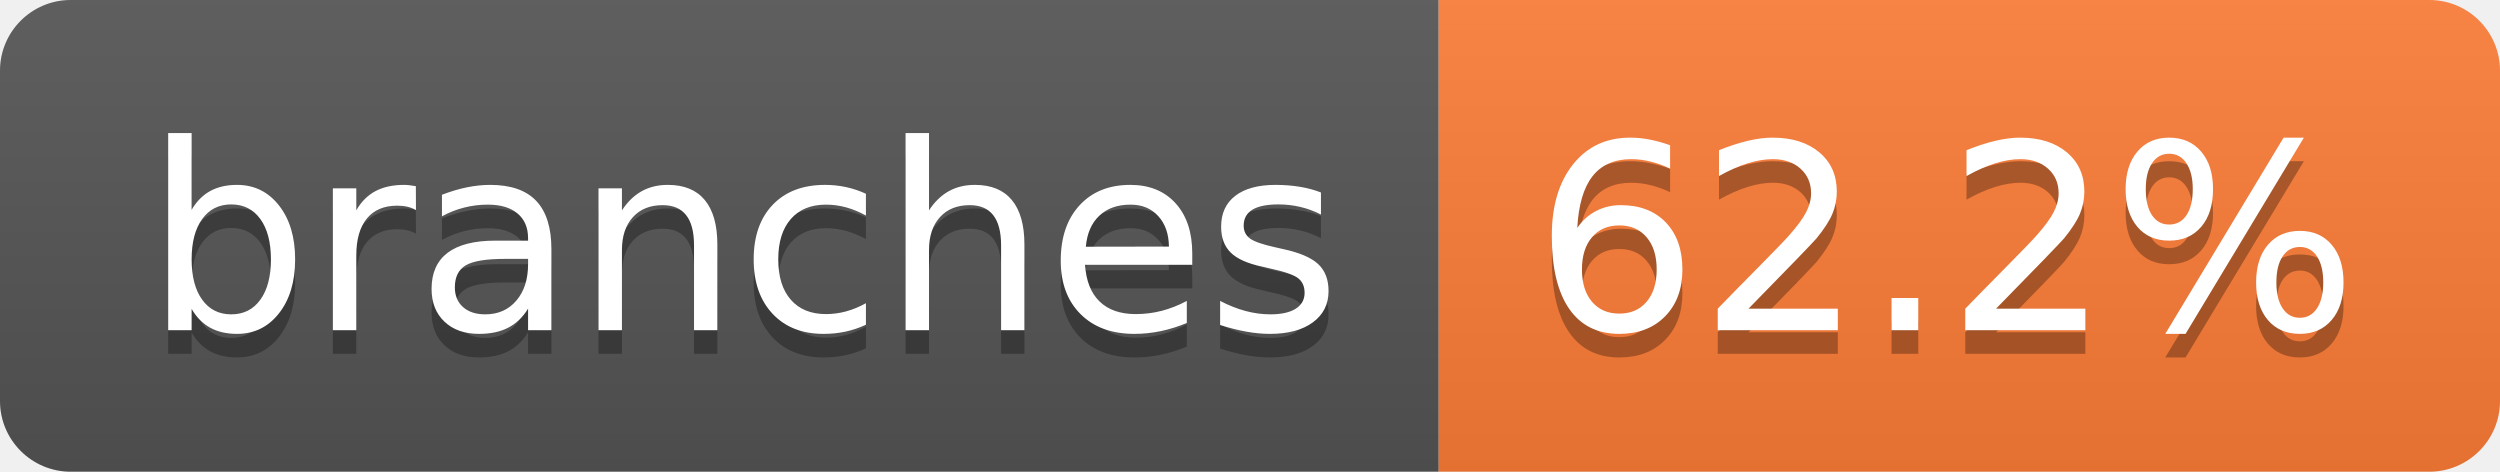
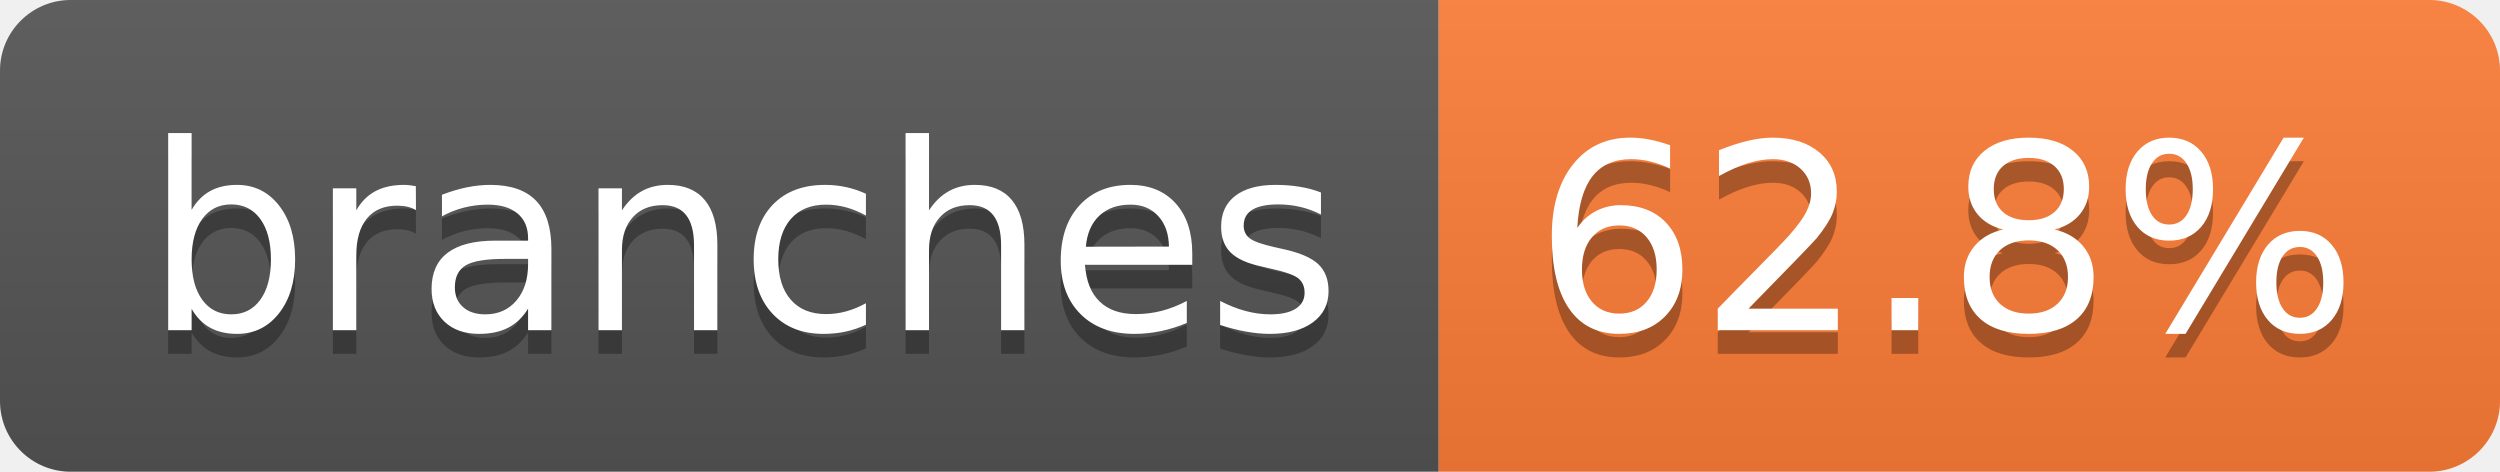
- <svg xmlns="http://www.w3.org/2000/svg" width="106" height="20" role="img" aria-label="branches: 62.2%">
+ <svg xmlns="http://www.w3.org/2000/svg" width="106" height="20" role="img" aria-label="branches: 62.8%">
  <linearGradient id="s" x2="0" y2="100%">
    <stop offset="0" stop-color="#bbb" stop-opacity=".1" />
    <stop offset="1" stop-opacity=".1" />
  </linearGradient>
  <clipPath id="r">
    <rect width="106" height="20" rx="3" fill="#fff" />
  </clipPath>
  <g clip-path="url(#r)">
    <rect width="61" height="20" fill="#555" />
    <rect x="61" width="45" height="20" fill="#fe7d37" />
    <rect width="106" height="20" fill="url(#s)" />
  </g>
  <g fill="#fff" text-anchor="middle" font-family="Verdana,Geneva,DejaVu Sans,sans-serif" text-rendering="geometricPrecision" font-size="110">
    <text aria-hidden="true" x="315" y="150" fill="#010101" fill-opacity=".3" transform="scale(.1)" textLength="507">branches</text>
    <text x="315" y="140" transform="scale(.1)" fill="#fff" textLength="507">branches</text>
-     <text aria-hidden="true" x="825" y="150" fill="#010101" fill-opacity=".3" transform="scale(.1)" textLength="350">62.2%</text>
-     <text x="825" y="140" transform="scale(.1)" fill="#fff" textLength="350">62.2%</text>
+     <text aria-hidden="true" x="825" y="150" fill="#010101" fill-opacity=".3" transform="scale(.1)" textLength="350">62.8%</text>
+     <text x="825" y="140" transform="scale(.1)" fill="#fff" textLength="350">62.8%</text>
  </g>
</svg>
